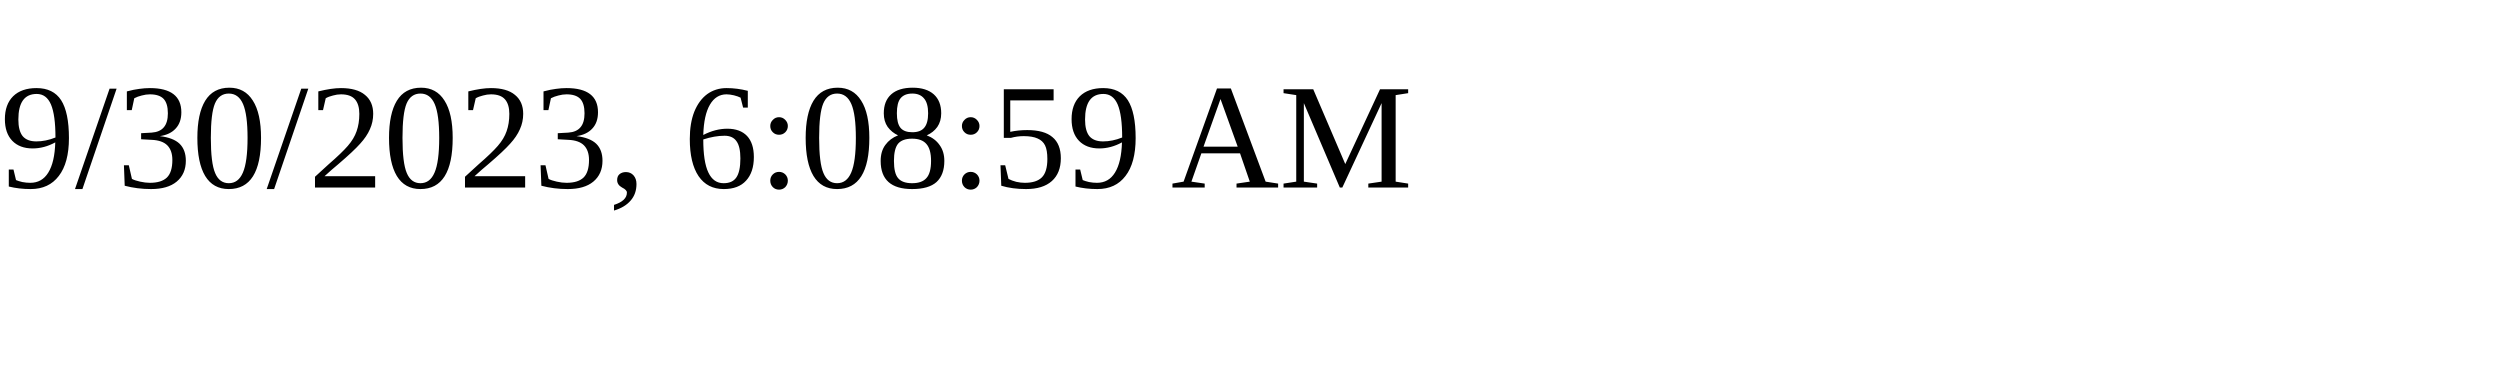
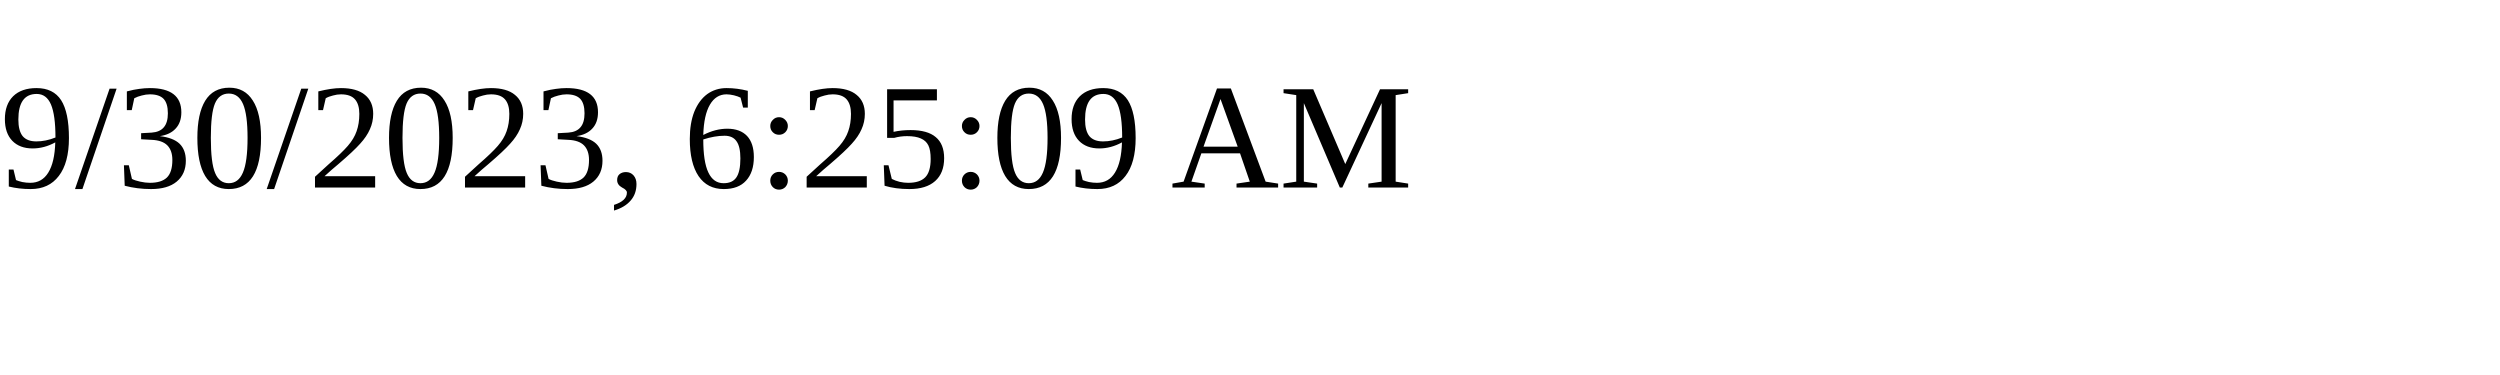
<svg xmlns="http://www.w3.org/2000/svg" height="30" width="200">
-   <text x="0" y="15">9/30/2023, 6:08:59 AM</text>
+   <text x="0" y="15">9/30/2023, 6:25:09 AM</text>
</svg>
